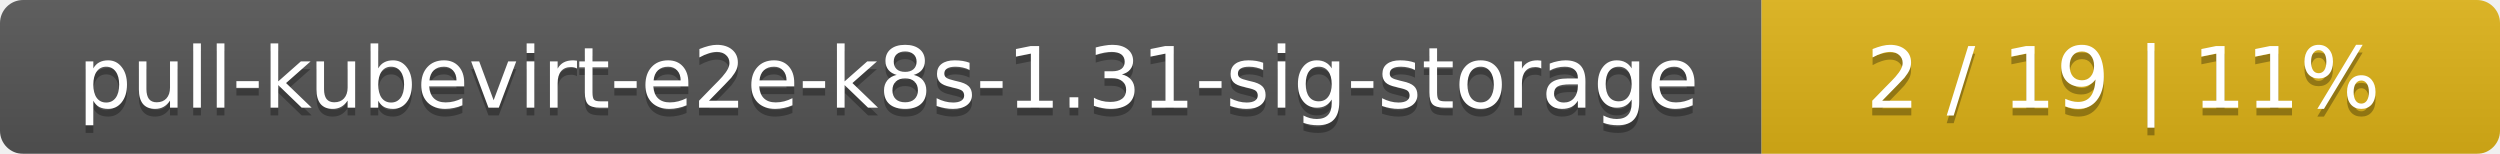
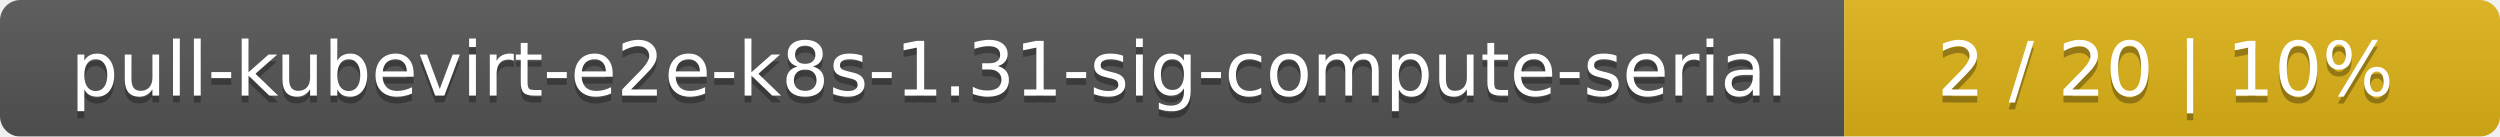
- <svg xmlns="http://www.w3.org/2000/svg" width="325" height="20">
+ <svg xmlns="http://www.w3.org/2000/svg" width="366" height="20">
  <linearGradient id="smooth" x2="0" y2="100%">
    <stop offset="0" stop-color="#bbb" stop-opacity=".1" />
    <stop offset="1" stop-opacity=".1" />
  </linearGradient>
  <mask id="round">
-     <rect width="325" height="20" rx="3" fill="#fff" />
+     <rect width="366" height="20" rx="3" fill="#fff" />
  </mask>
  <g mask="url(#round)">
-     <rect width="229" height="20" fill="#555" />
-     <rect x="229" width="96" height="20" fill="#dfb317" />
-     <rect width="325" height="20" fill="url(#smooth)" />
+     <rect width="270" height="20" fill="#555" />
+     <rect x="270" width="96" height="20" fill="#dfb317" />
+     <rect width="366" height="20" fill="url(#smooth)" />
  </g>
  <g fill="#fff" text-anchor="middle" font-family="DejaVu Sans,Verdana,Geneva,sans-serif" font-size="11">
-     <text x="115.5" y="15" fill="#010101" fill-opacity=".3">pull-kubevirt-e2e-k8s-1.31-sig-storage</text>
-     <text x="115.5" y="14">pull-kubevirt-e2e-k8s-1.31-sig-storage</text>
-     <text x="276" y="15" fill="#010101" fill-opacity=".3">2 / 19    |    11%</text>
-     <text x="276" y="14">2 / 19    |    11%</text>
+     <text x="136" y="15" fill="#010101" fill-opacity=".3">pull-kubevirt-e2e-k8s-1.31-sig-compute-serial</text>
+     <text x="136" y="14">pull-kubevirt-e2e-k8s-1.31-sig-compute-serial</text>
+     <text x="317" y="15" fill="#010101" fill-opacity=".3">2 / 20    |    10%</text>
+     <text x="317" y="14">2 / 20    |    10%</text>
  </g>
</svg>
